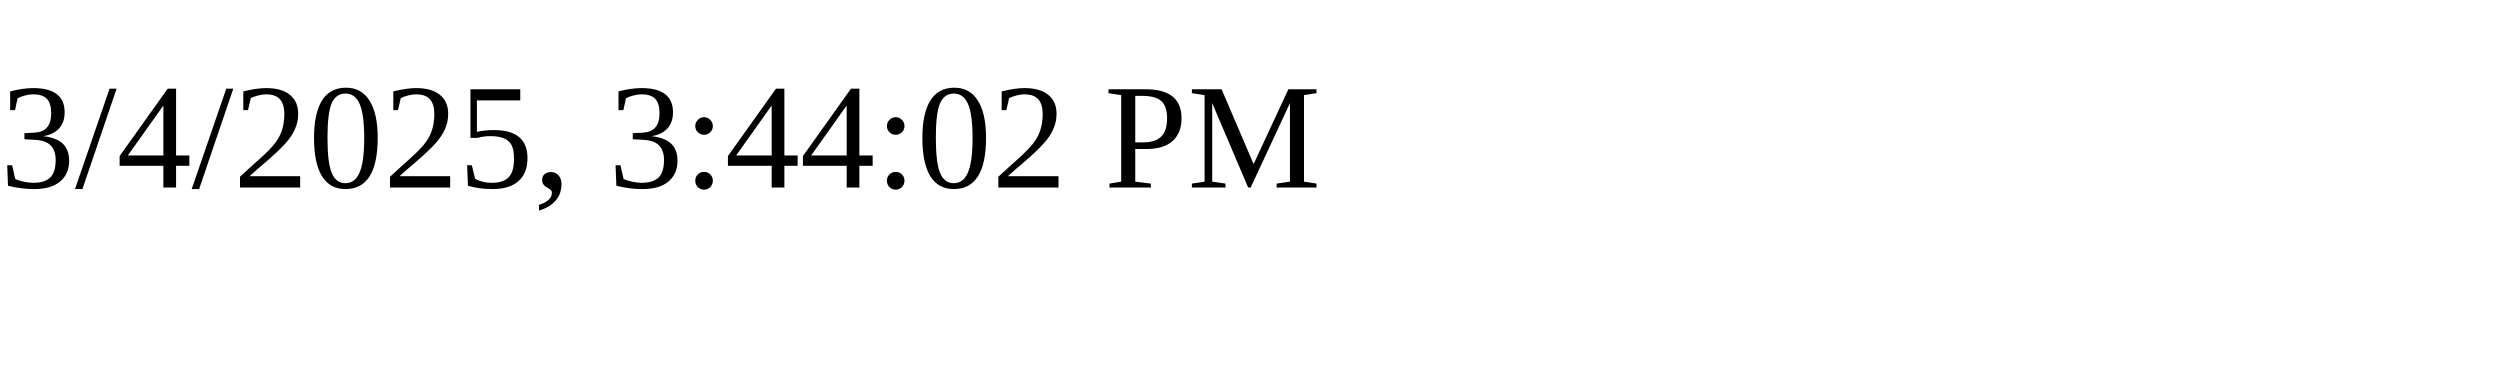
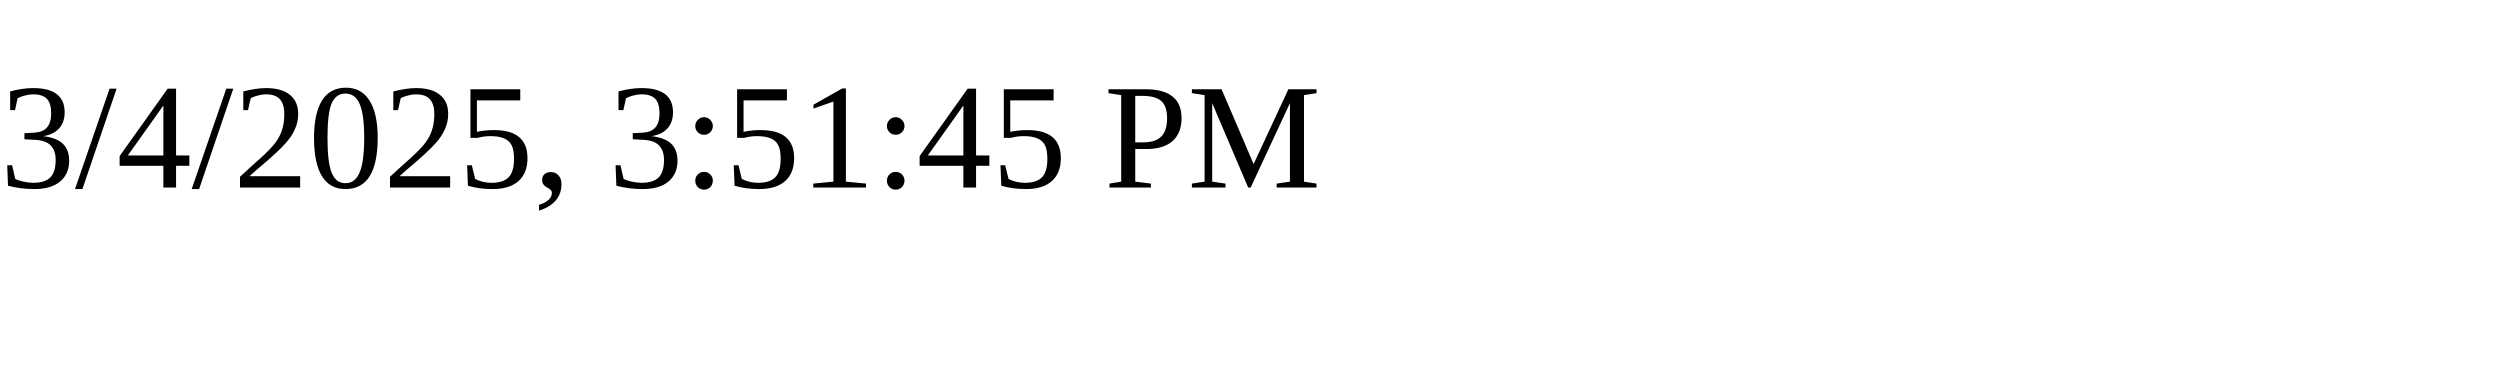
<svg xmlns="http://www.w3.org/2000/svg" height="30" width="200">
-   <text x="0" y="15">3/4/2025, 3:44:02 PM</text>
+   <text x="0" y="15">3/4/2025, 3:51:45 PM</text>
</svg>
